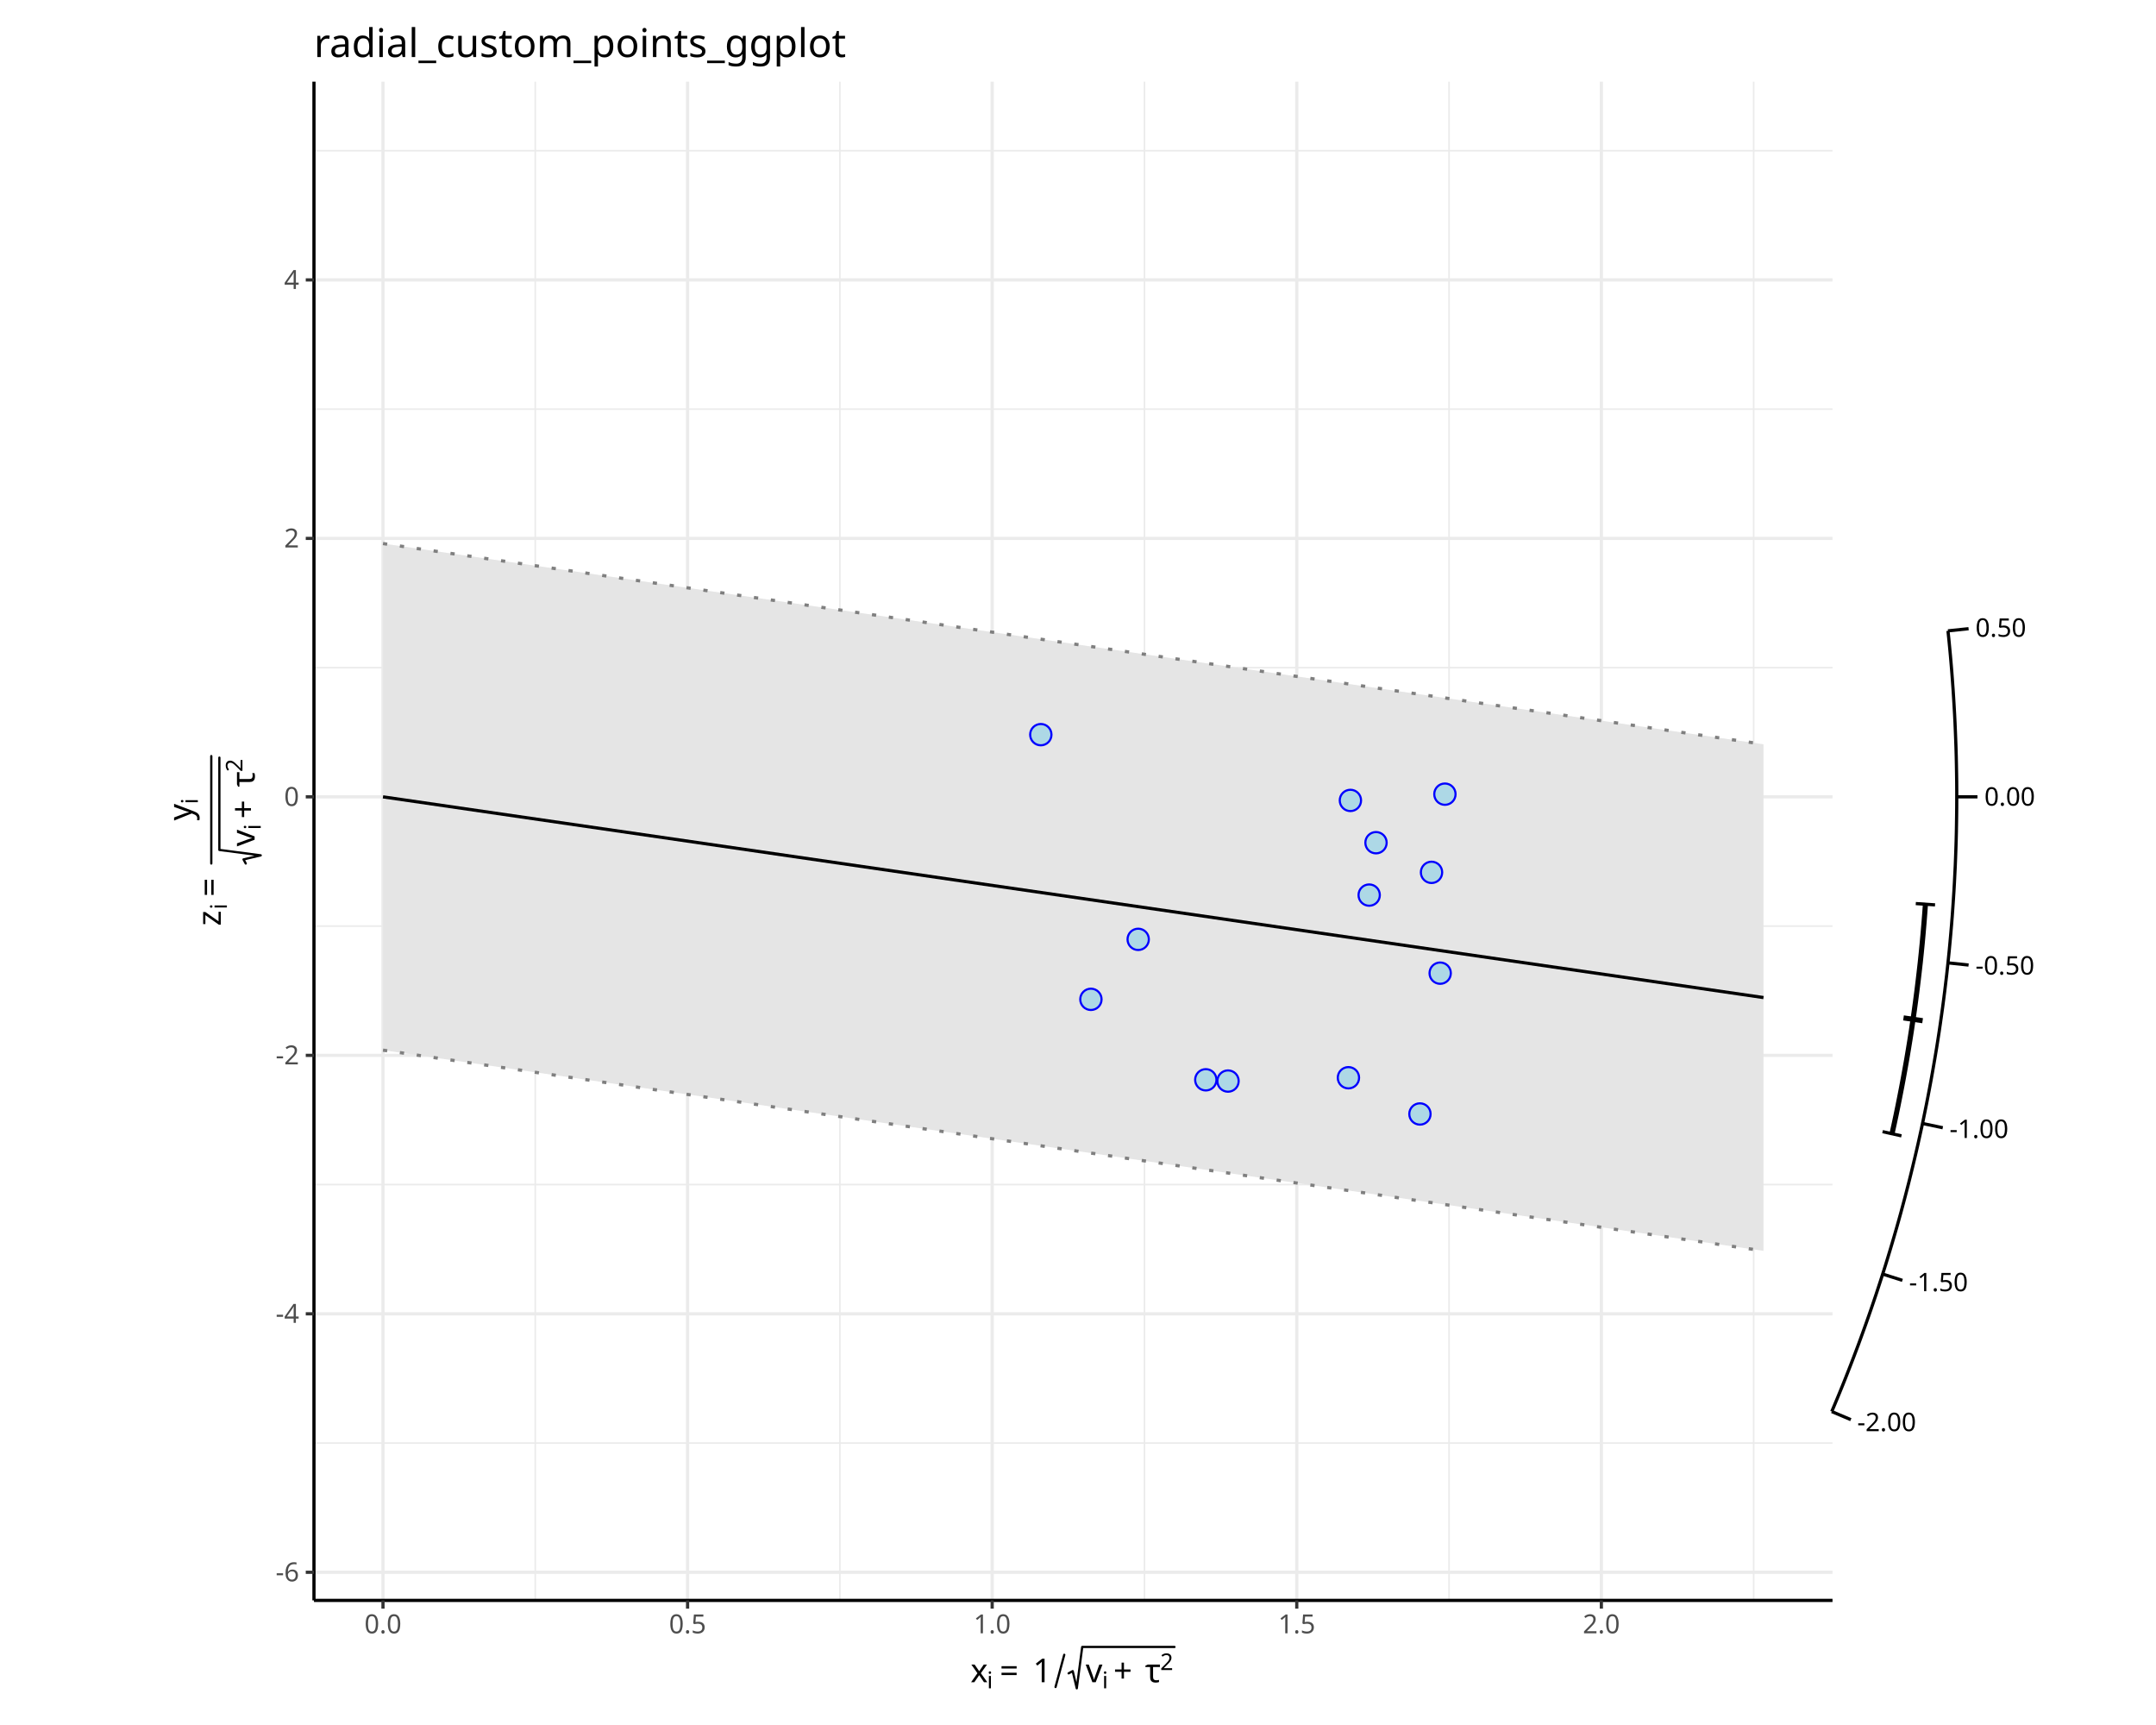
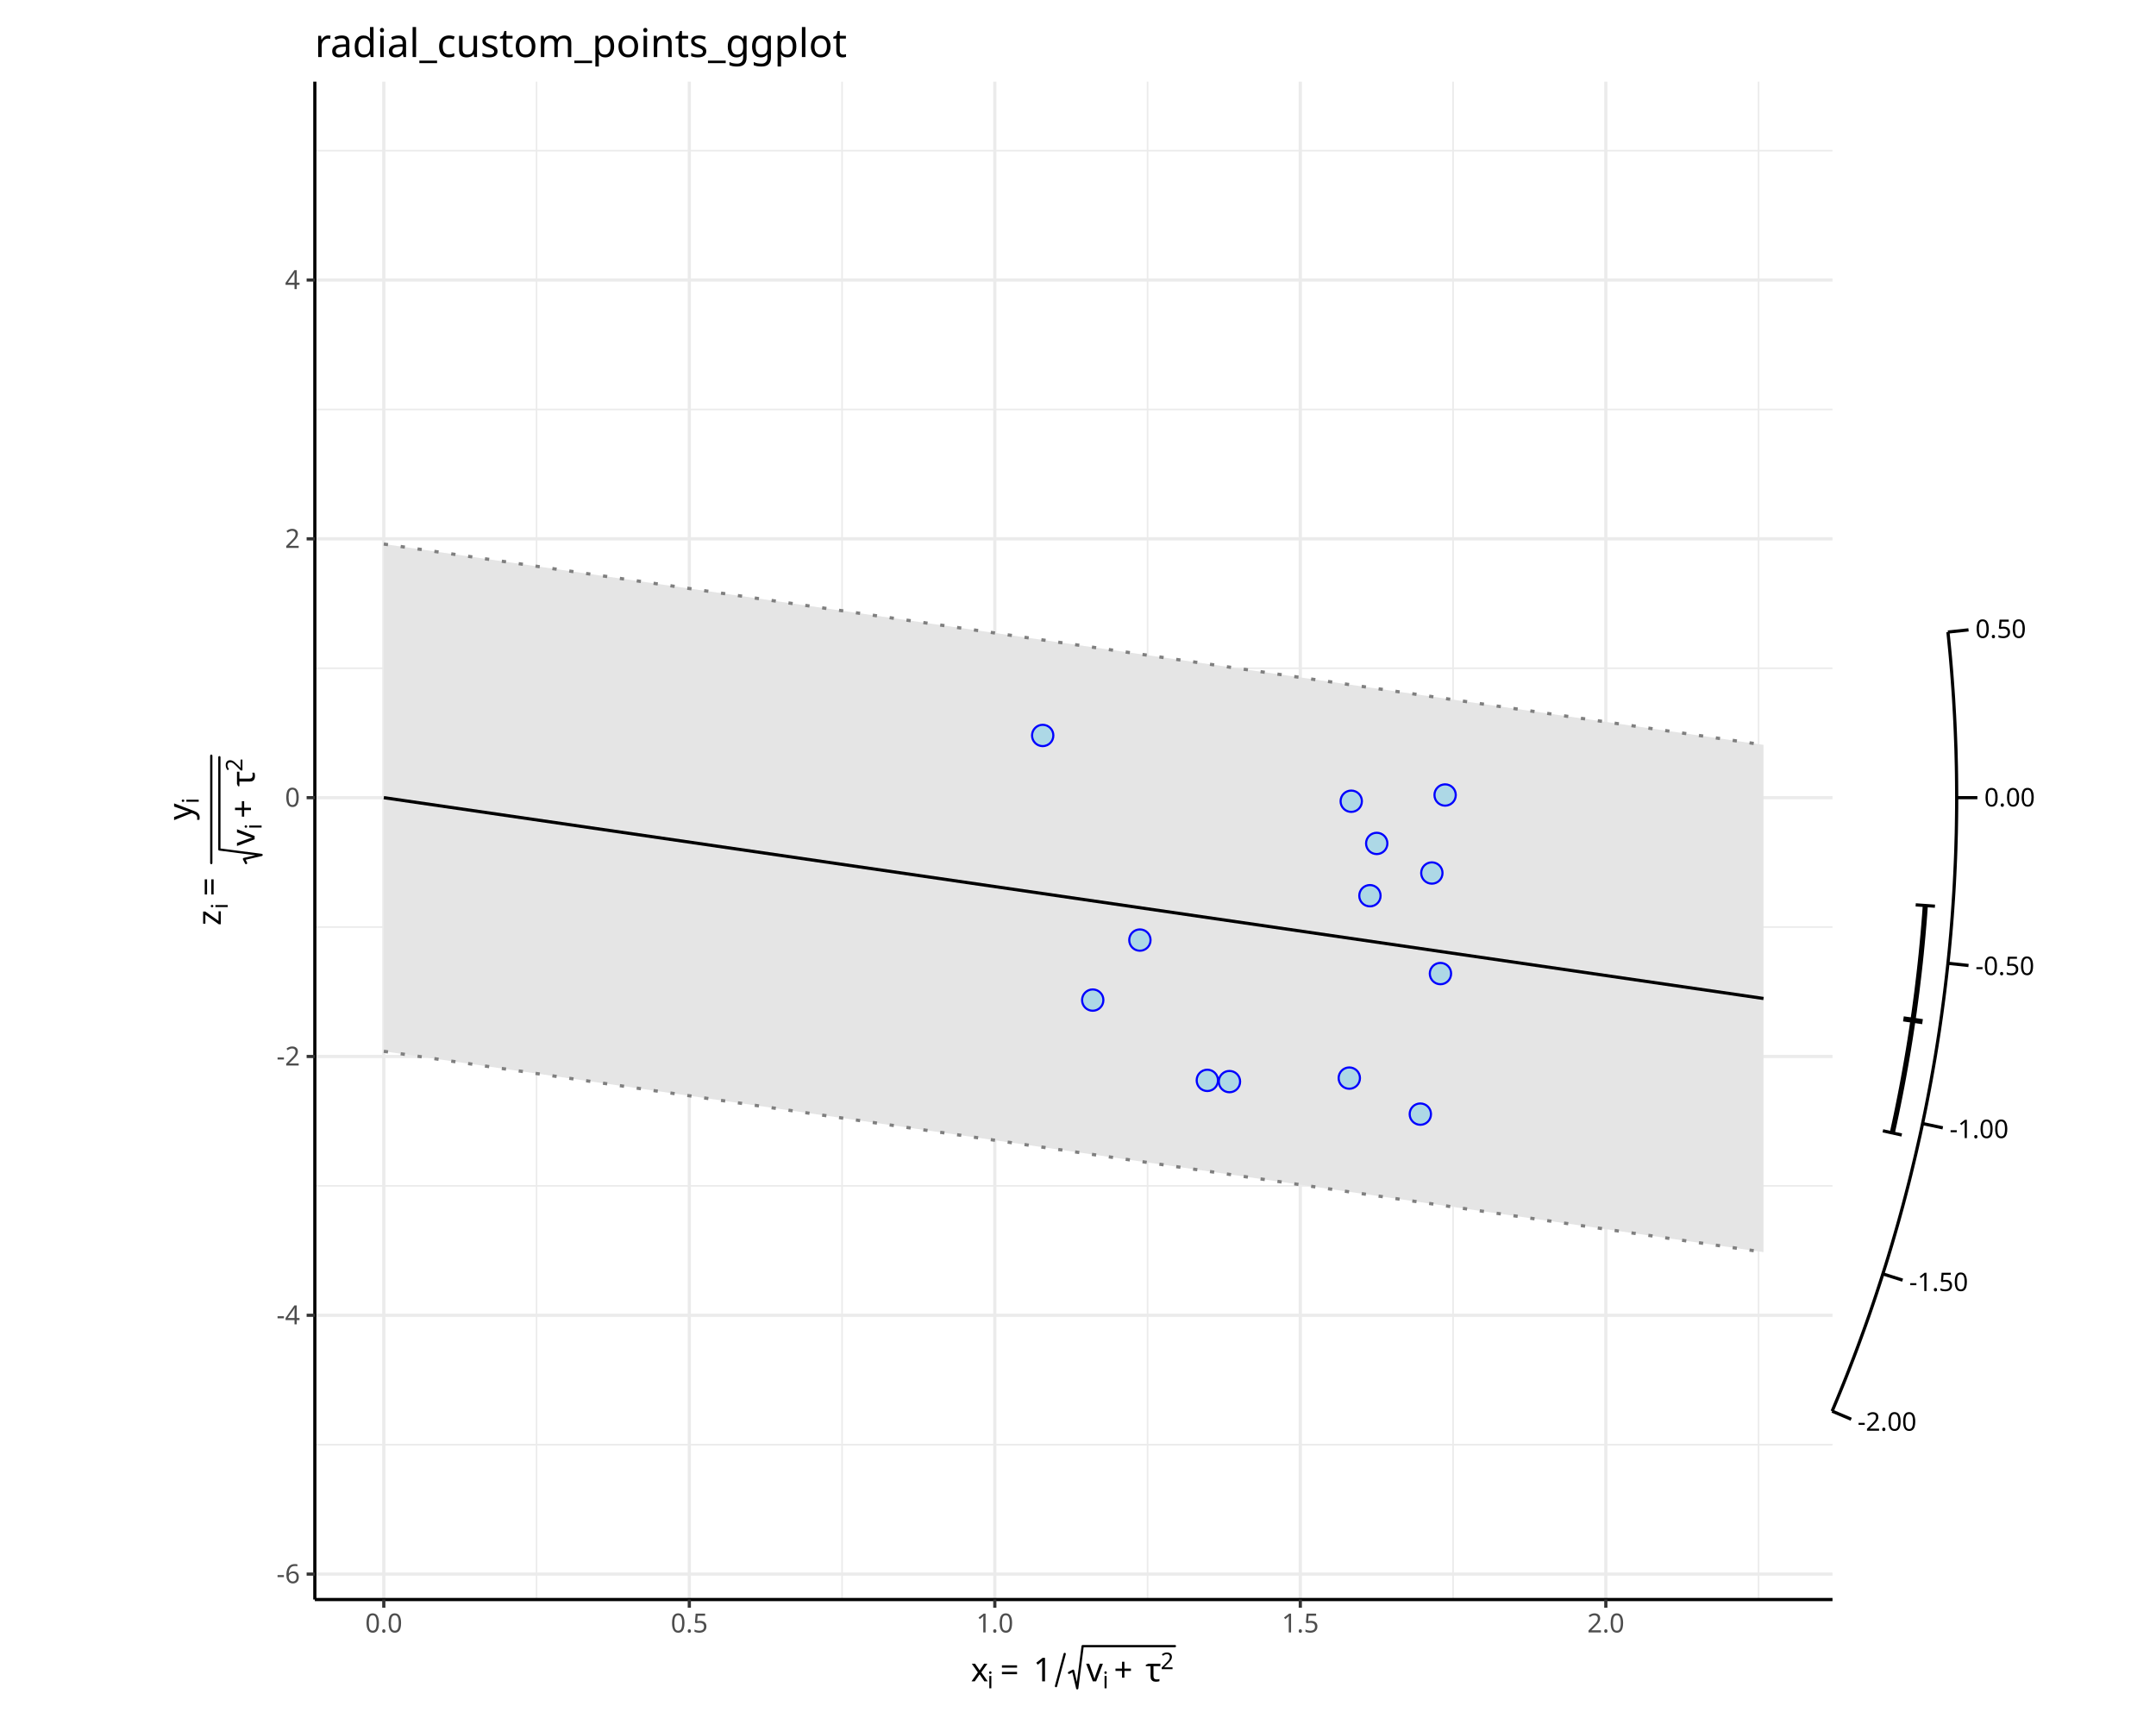
<svg xmlns="http://www.w3.org/2000/svg" class="svglite" data-engine-version="2.0" width="720.00pt" height="576.00pt" viewBox="0 0 720.00 576.00">
  <defs>
    <style type="text/css">
    .svglite line, .svglite polyline, .svglite polygon, .svglite path, .svglite rect, .svglite circle {
      fill: none;
      stroke: #000000;
      stroke-linecap: round;
      stroke-linejoin: round;
      stroke-miterlimit: 10.00;
    }
  </style>
  </defs>
  <rect width="100%" height="100%" style="stroke: none; fill: #FFFFFF;" />
  <defs>
    <clipPath id="cpMC4wMHw3MjAuMDB8MC4wMHw1NzYuMDA=">
      <rect x="0.00" y="0.00" width="720.00" height="576.00" />
    </clipPath>
  </defs>
  <g clip-path="url(#cpMC4wMHw3MjAuMDB8MC4wMHw1NzYuMDA=)">
</g>
  <defs>
    <clipPath id="cpNDguMjV8NjcxLjc1fDAuMDB8NTc2LjAw">
      <rect x="48.25" y="0.00" width="623.49" height="576.00" />
    </clipPath>
  </defs>
  <g clip-path="url(#cpNDguMjV8NjcxLjc1fDAuMDB8NTc2LjAw)">
    <rect x="48.25" y="0.00" width="623.49" height="576.00" style="stroke-width: 1.07; stroke: #FFFFFF; fill: #FFFFFF;" />
  </g>
  <g clip-path="url(#cpMC4wMHw3MjAuMDB8MC4wMHw1NzYuMDA=)">
-     <rect x="104.85" y="27.27" width="507.12" height="507.12" style="stroke-width: 1.07; stroke: none; fill: #FFFFFF;" />
-     <polyline points="104.85,481.85 611.97,481.85 " style="stroke-width: 0.53; stroke: #EBEBEB; stroke-linecap: butt;" />
-     <polyline points="104.85,395.54 611.97,395.54 " style="stroke-width: 0.53; stroke: #EBEBEB; stroke-linecap: butt;" />
-     <polyline points="104.85,309.24 611.97,309.24 " style="stroke-width: 0.53; stroke: #EBEBEB; stroke-linecap: butt;" />
-     <polyline points="104.85,222.93 611.97,222.93 " style="stroke-width: 0.53; stroke: #EBEBEB; stroke-linecap: butt;" />
-     <polyline points="104.85,136.62 611.97,136.62 " style="stroke-width: 0.53; stroke: #EBEBEB; stroke-linecap: butt;" />
-     <polyline points="104.85,50.32 611.97,50.32 " style="stroke-width: 0.53; stroke: #EBEBEB; stroke-linecap: butt;" />
-     <polyline points="178.76,534.39 178.76,27.27 " style="stroke-width: 0.53; stroke: #EBEBEB; stroke-linecap: butt;" />
-     <polyline points="280.48,534.39 280.48,27.27 " style="stroke-width: 0.53; stroke: #EBEBEB; stroke-linecap: butt;" />
-     <polyline points="382.20,534.39 382.20,27.27 " style="stroke-width: 0.53; stroke: #EBEBEB; stroke-linecap: butt;" />
-     <polyline points="483.92,534.39 483.92,27.27 " style="stroke-width: 0.53; stroke: #EBEBEB; stroke-linecap: butt;" />
-     <polyline points="585.64,534.39 585.64,27.27 " style="stroke-width: 0.53; stroke: #EBEBEB; stroke-linecap: butt;" />
-     <polyline points="104.85,525.00 611.97,525.00 " style="stroke-width: 1.07; stroke: #EBEBEB; stroke-linecap: butt;" />
-     <polyline points="104.85,438.70 611.97,438.70 " style="stroke-width: 1.07; stroke: #EBEBEB; stroke-linecap: butt;" />
-     <polyline points="104.85,352.39 611.97,352.39 " style="stroke-width: 1.07; stroke: #EBEBEB; stroke-linecap: butt;" />
-     <polyline points="104.85,266.08 611.97,266.08 " style="stroke-width: 1.07; stroke: #EBEBEB; stroke-linecap: butt;" />
-     <polyline points="104.85,179.78 611.97,179.78 " style="stroke-width: 1.07; stroke: #EBEBEB; stroke-linecap: butt;" />
-     <polyline points="104.85,93.47 611.97,93.47 " style="stroke-width: 1.07; stroke: #EBEBEB; stroke-linecap: butt;" />
-     <polyline points="127.90,534.39 127.90,27.27 " style="stroke-width: 1.07; stroke: #EBEBEB; stroke-linecap: butt;" />
-     <polyline points="229.62,534.39 229.62,27.27 " style="stroke-width: 1.07; stroke: #EBEBEB; stroke-linecap: butt;" />
-     <polyline points="331.34,534.39 331.34,27.27 " style="stroke-width: 1.07; stroke: #EBEBEB; stroke-linecap: butt;" />
-     <polyline points="433.06,534.39 433.06,27.27 " style="stroke-width: 1.07; stroke: #EBEBEB; stroke-linecap: butt;" />
-     <polyline points="534.78,534.39 534.78,27.27 " style="stroke-width: 1.07; stroke: #EBEBEB; stroke-linecap: butt;" />
-     <polygon points="127.90,181.50 588.92,248.52 588.92,417.68 127.90,350.66 " style="stroke-width: 1.07; stroke: none; stroke-linecap: butt; fill: #E5E5E5;" />
-     <polyline points="127.90,181.50 588.92,248.52 " style="stroke-width: 1.07; stroke: #7F7F7F; stroke-dasharray: 1.42,4.27; stroke-linecap: butt;" />
-     <polyline points="127.90,350.66 588.92,417.68 " style="stroke-width: 1.07; stroke: #7F7F7F; stroke-dasharray: 1.42,4.27; stroke-linecap: butt;" />
-     <polyline points="127.90,266.08 588.92,333.10 " style="stroke-width: 1.07; stroke-linecap: butt;" />
-     <circle cx="380.10" cy="313.66" r="3.56" style="stroke-width: 0.71; stroke: #0000FF; fill: #ADD8E6;" />
-     <circle cx="410.10" cy="360.98" r="3.56" style="stroke-width: 0.71; stroke: #0000FF; fill: #ADD8E6;" />
-     <circle cx="364.31" cy="333.69" r="3.56" style="stroke-width: 0.71; stroke: #0000FF; fill: #ADD8E6;" />
-     <circle cx="474.19" cy="371.97" r="3.56" style="stroke-width: 0.71; stroke: #0000FF; fill: #ADD8E6;" />
-     <circle cx="459.52" cy="281.39" r="3.56" style="stroke-width: 0.71; stroke: #0000FF; fill: #ADD8E6;" />
-     <circle cx="480.95" cy="324.95" r="3.56" style="stroke-width: 0.71; stroke: #0000FF; fill: #ADD8E6;" />
-     <circle cx="402.68" cy="360.56" r="3.56" style="stroke-width: 0.71; stroke: #0000FF; fill: #ADD8E6;" />
-     <circle cx="482.53" cy="265.18" r="3.56" style="stroke-width: 0.71; stroke: #0000FF; fill: #ADD8E6;" />
-     <circle cx="457.24" cy="298.88" r="3.56" style="stroke-width: 0.71; stroke: #0000FF; fill: #ADD8E6;" />
-     <circle cx="450.31" cy="359.87" r="3.56" style="stroke-width: 0.71; stroke: #0000FF; fill: #ADD8E6;" />
-     <circle cx="478.06" cy="291.29" r="3.56" style="stroke-width: 0.71; stroke: #0000FF; fill: #ADD8E6;" />
-     <circle cx="347.58" cy="245.31" r="3.56" style="stroke-width: 0.71; stroke: #0000FF; fill: #ADD8E6;" />
-     <circle cx="450.97" cy="267.27" r="3.56" style="stroke-width: 0.71; stroke: #0000FF; fill: #ADD8E6;" />
-     <polyline points="611.72,471.34 612.65,469.13 613.57,466.92 614.49,464.69 615.40,462.45 616.30,460.20 617.19,457.93 618.08,455.65 618.96,453.36 619.83,451.06 620.70,448.75 621.55,446.42 622.40,444.08 623.24,441.73 624.07,439.37 624.90,436.99 625.71,434.61 626.52,432.21 627.31,429.80 628.10,427.38 628.88,424.94 629.65,422.50 630.40,420.05 631.15,417.58 631.89,415.10 632.62,412.61 633.34,410.12 634.05,407.61 634.75,405.09 635.43,402.56 636.11,400.02 636.77,397.47 637.43,394.91 638.07,392.34 638.70,389.76 639.32,387.17 639.93,384.57 640.53,381.96 641.11,379.34 641.69,376.72 642.25,374.08 642.79,371.44 643.33,368.79 643.85,366.13 644.36,363.46 644.86,360.79 645.34,358.10 645.81,355.41 646.27,352.71 646.72,350.01 647.15,347.30 647.57,344.58 647.97,341.86 648.36,339.12 648.74,336.39 649.10,333.64 649.45,330.90 649.78,328.14 650.11,325.38 650.41,322.62 650.70,319.85 650.98,317.08 651.24,314.30 651.49,311.52 651.73,308.73 651.95,305.94 652.15,303.15 652.34,300.36 652.52,297.56 652.68,294.76 652.82,291.95 652.96,289.15 653.07,286.34 653.17,283.53 653.26,280.72 653.33,277.90 653.38,275.09 653.42,272.28 653.45,269.46 653.46,266.65 653.46,263.83 653.44,261.02 653.40,258.20 653.35,255.39 653.29,252.58 653.21,249.76 653.11,246.95 653.00,244.14 652.88,241.34 652.74,238.53 652.58,235.73 652.41,232.93 652.23,230.13 652.03,227.34 651.82,224.55 651.59,221.76 651.35,218.98 651.09,216.20 650.82,213.42 650.53,210.65 " style="stroke-width: 1.07; stroke-linecap: butt;" />
-     <line x1="611.72" y1="471.34" x2="618.09" y2="474.04" style="stroke-width: 1.07; stroke-linecap: butt;" />
-     <line x1="628.72" y1="425.43" x2="635.31" y2="427.53" style="stroke-width: 1.07; stroke-linecap: butt;" />
-     <line x1="642.02" y1="375.14" x2="648.79" y2="376.57" style="stroke-width: 1.07; stroke-linecap: butt;" />
-     <line x1="650.53" y1="321.51" x2="657.41" y2="322.24" style="stroke-width: 1.07; stroke-linecap: butt;" />
-     <line x1="653.46" y1="266.08" x2="660.38" y2="266.08" style="stroke-width: 1.07; stroke-linecap: butt;" />
-     <line x1="650.53" y1="210.65" x2="657.41" y2="209.93" style="stroke-width: 1.07; stroke-linecap: butt;" />
-     <text x="620.21" y="477.88" style="font-size: 8.54px; font-family: sans;" textLength="19.46px" lengthAdjust="spacingAndGlyphs">-2.00</text>
-     <text x="637.51" y="431.16" style="font-size: 8.54px; font-family: sans;" textLength="19.46px" lengthAdjust="spacingAndGlyphs">-1.50</text>
-     <text x="651.04" y="379.99" style="font-size: 8.54px; font-family: sans;" textLength="19.46px" lengthAdjust="spacingAndGlyphs">-1.00</text>
-     <text x="659.70" y="325.42" style="font-size: 8.54px; font-family: sans;" textLength="19.46px" lengthAdjust="spacingAndGlyphs">-0.50</text>
-     <text x="662.68" y="269.02" style="font-size: 8.54px; font-family: sans;" textLength="16.61px" lengthAdjust="spacingAndGlyphs">0.00</text>
-     <text x="659.70" y="212.62" style="font-size: 8.54px; font-family: sans;" textLength="16.61px" lengthAdjust="spacingAndGlyphs">0.50</text>
-     <polyline points="631.84,378.57 632.52,375.50 633.18,372.40 633.82,369.30 634.44,366.19 635.05,363.06 635.64,359.92 636.21,356.77 636.77,353.62 637.30,350.45 637.82,347.27 638.32,344.08 638.79,340.88 639.25,337.68 639.69,334.46 640.11,331.24 640.51,328.01 640.89,324.77 641.26,321.53 641.60,318.27 641.92,315.02 642.22,311.75 642.50,308.48 642.76,305.21 643.00,301.93 " style="stroke-width: 1.71; stroke-linecap: butt;" />
-     <line x1="628.69" y1="377.87" x2="634.99" y2="379.28" style="stroke-width: 1.07; stroke-linecap: butt;" />
-     <line x1="635.68" y1="339.89" x2="642.06" y2="340.82" style="stroke-width: 1.71; stroke-linecap: butt;" />
-     <line x1="639.78" y1="301.71" x2="646.21" y2="302.15" style="stroke-width: 1.07; stroke-linecap: butt;" />
-     <polyline points="104.85,534.39 104.85,27.27 " style="stroke-width: 1.07; stroke-linecap: butt;" />
-     <text x="99.91" y="528.03" text-anchor="end" style="font-size: 8.80px; fill: #4D4D4D; font-family: sans;" textLength="7.82px" lengthAdjust="spacingAndGlyphs">-6</text>
-     <text x="99.91" y="441.72" text-anchor="end" style="font-size: 8.80px; fill: #4D4D4D; font-family: sans;" textLength="7.82px" lengthAdjust="spacingAndGlyphs">-4</text>
-     <text x="99.91" y="355.42" text-anchor="end" style="font-size: 8.80px; fill: #4D4D4D; font-family: sans;" textLength="7.82px" lengthAdjust="spacingAndGlyphs">-2</text>
-     <text x="99.91" y="269.11" text-anchor="end" style="font-size: 8.80px; fill: #4D4D4D; font-family: sans;" textLength="4.89px" lengthAdjust="spacingAndGlyphs">0</text>
-     <text x="99.91" y="182.81" text-anchor="end" style="font-size: 8.80px; fill: #4D4D4D; font-family: sans;" textLength="4.89px" lengthAdjust="spacingAndGlyphs">2</text>
-     <text x="99.91" y="96.50" text-anchor="end" style="font-size: 8.80px; fill: #4D4D4D; font-family: sans;" textLength="4.89px" lengthAdjust="spacingAndGlyphs">4</text>
-     <polyline points="102.11,525.00 104.85,525.00 " style="stroke-width: 1.07; stroke: #333333; stroke-linecap: butt;" />
-     <polyline points="102.11,438.70 104.85,438.70 " style="stroke-width: 1.07; stroke: #333333; stroke-linecap: butt;" />
-     <polyline points="102.11,352.39 104.85,352.39 " style="stroke-width: 1.07; stroke: #333333; stroke-linecap: butt;" />
-     <polyline points="102.11,266.08 104.85,266.08 " style="stroke-width: 1.07; stroke: #333333; stroke-linecap: butt;" />
-     <polyline points="102.11,179.78 104.85,179.78 " style="stroke-width: 1.07; stroke: #333333; stroke-linecap: butt;" />
-     <polyline points="102.11,93.47 104.85,93.47 " style="stroke-width: 1.07; stroke: #333333; stroke-linecap: butt;" />
-     <polyline points="104.85,534.39 611.97,534.39 " style="stroke-width: 1.07; stroke-linecap: butt;" />
-     <polyline points="127.90,537.13 127.90,534.39 " style="stroke-width: 1.07; stroke: #333333; stroke-linecap: butt;" />
-     <polyline points="229.62,537.13 229.62,534.39 " style="stroke-width: 1.07; stroke: #333333; stroke-linecap: butt;" />
-     <polyline points="331.34,537.13 331.34,534.39 " style="stroke-width: 1.07; stroke: #333333; stroke-linecap: butt;" />
-     <polyline points="433.06,537.13 433.06,534.39 " style="stroke-width: 1.07; stroke: #333333; stroke-linecap: butt;" />
-     <polyline points="534.78,537.13 534.78,534.39 " style="stroke-width: 1.07; stroke: #333333; stroke-linecap: butt;" />
-     <text x="127.90" y="545.38" text-anchor="middle" style="font-size: 8.80px; fill: #4D4D4D; font-family: sans;" textLength="12.23px" lengthAdjust="spacingAndGlyphs">0.0</text>
-     <text x="229.62" y="545.38" text-anchor="middle" style="font-size: 8.80px; fill: #4D4D4D; font-family: sans;" textLength="12.23px" lengthAdjust="spacingAndGlyphs">0.5</text>
-     <text x="331.34" y="545.38" text-anchor="middle" style="font-size: 8.80px; fill: #4D4D4D; font-family: sans;" textLength="12.23px" lengthAdjust="spacingAndGlyphs">1.0</text>
-     <text x="433.06" y="545.38" text-anchor="middle" style="font-size: 8.80px; fill: #4D4D4D; font-family: sans;" textLength="12.23px" lengthAdjust="spacingAndGlyphs">1.5</text>
-     <text x="534.78" y="545.38" text-anchor="middle" style="font-size: 8.80px; fill: #4D4D4D; font-family: sans;" textLength="12.23px" lengthAdjust="spacingAndGlyphs">2.0</text>
-     <text x="324.09" y="561.72" style="font-size: 11.00px; font-family: sans;" textLength="5.50px" lengthAdjust="spacingAndGlyphs">x</text>
-     <text x="329.59" y="563.75" style="font-size: 7.70px; font-family: sans;" textLength="1.71px" lengthAdjust="spacingAndGlyphs">i</text>
-     <text x="333.85" y="561.72" style="font-size: 11.00px; font-family: sans;" textLength="8.54px" lengthAdjust="spacingAndGlyphs">=</text>
-     <text x="344.93" y="561.72" style="font-size: 11.00px; font-family: sans;" textLength="6.12px" lengthAdjust="spacingAndGlyphs">1</text>
-     <polyline points="352.50,563.31 355.41,552.56 " style="stroke-width: 0.75;" />
-     <polyline points="356.87,558.75 358.23,558.01 359.59,563.75 361.41,549.94 392.22,549.94 " style="stroke-width: 0.75;" />
-     <text x="362.57" y="561.72" style="font-size: 11.00px; font-family: sans;" textLength="5.50px" lengthAdjust="spacingAndGlyphs">v</text>
-     <text x="368.07" y="563.75" style="font-size: 7.70px; font-family: sans;" textLength="1.71px" lengthAdjust="spacingAndGlyphs">i</text>
-     <text x="371.82" y="561.72" style="font-size: 11.00px; font-family: sans;" textLength="8.54px" lengthAdjust="spacingAndGlyphs">+</text>
-     <text x="382.40" y="561.72" style="font-size: 11.00px; font-family: sans;" textLength="5.03px" lengthAdjust="spacingAndGlyphs">τ</text>
-     <text x="387.43" y="557.65" style="font-size: 7.70px; font-family: sans;" textLength="4.28px" lengthAdjust="spacingAndGlyphs">2</text>
-     <text transform="translate(73.73,309.18) rotate(-90)" style="font-size: 11.00px; font-family: sans;" textLength="5.50px" lengthAdjust="spacingAndGlyphs">z</text>
-     <text transform="translate(75.77,303.68) rotate(-90)" style="font-size: 7.70px; font-family: sans;" textLength="1.71px" lengthAdjust="spacingAndGlyphs">i</text>
-     <text transform="translate(73.73,299.42) rotate(-90)" style="font-size: 11.00px; font-family: sans;" textLength="8.54px" lengthAdjust="spacingAndGlyphs">=</text>
-     <text transform="translate(64.03,274.01) rotate(-90)" style="font-size: 11.00px; font-family: sans;" textLength="5.50px" lengthAdjust="spacingAndGlyphs">y</text>
-     <text transform="translate(66.07,268.51) rotate(-90)" style="font-size: 7.70px; font-family: sans;" textLength="1.71px" lengthAdjust="spacingAndGlyphs">i</text>
-     <polyline points="82.07,288.34 81.32,286.97 87.07,285.61 73.26,283.80 73.26,252.98 " style="stroke-width: 0.75;" />
-     <text transform="translate(85.03,282.63) rotate(-90)" style="font-size: 11.00px; font-family: sans;" textLength="5.50px" lengthAdjust="spacingAndGlyphs">v</text>
-     <text transform="translate(87.07,277.13) rotate(-90)" style="font-size: 7.70px; font-family: sans;" textLength="1.71px" lengthAdjust="spacingAndGlyphs">i</text>
-     <text transform="translate(85.03,273.38) rotate(-90)" style="font-size: 11.00px; font-family: sans;" textLength="8.54px" lengthAdjust="spacingAndGlyphs">+</text>
-     <text transform="translate(85.03,262.80) rotate(-90)" style="font-size: 11.00px; font-family: sans;" textLength="5.03px" lengthAdjust="spacingAndGlyphs">τ</text>
-     <text transform="translate(80.96,257.77) rotate(-90)" style="font-size: 7.70px; font-family: sans;" textLength="4.28px" lengthAdjust="spacingAndGlyphs">2</text>
-     <polyline points="70.56,288.34 70.56,252.47 " style="stroke-width: 0.75;" />
-     <text x="104.85" y="19.05" style="font-size: 13.20px; font-family: sans;" textLength="168.06px" lengthAdjust="spacingAndGlyphs">radial_custom_points_ggplot</text>
+     <rect x="105.14" y="27.27" width="506.83" height="506.83" style="stroke-width: 1.07; stroke: none; fill: #FFFFFF;" />
+     <polyline points="105.14,482.40 611.97,482.40 " style="stroke-width: 0.53; stroke: #EBEBEB; stroke-linecap: butt;" />
+     <polyline points="105.14,395.98 611.97,395.98 " style="stroke-width: 0.53; stroke: #EBEBEB; stroke-linecap: butt;" />
+     <polyline points="105.14,309.56 611.97,309.56 " style="stroke-width: 0.53; stroke: #EBEBEB; stroke-linecap: butt;" />
+     <polyline points="105.14,223.14 611.97,223.14 " style="stroke-width: 0.53; stroke: #EBEBEB; stroke-linecap: butt;" />
+     <polyline points="105.14,136.72 611.97,136.72 " style="stroke-width: 0.53; stroke: #EBEBEB; stroke-linecap: butt;" />
+     <polyline points="105.14,50.30 611.97,50.30 " style="stroke-width: 0.53; stroke: #EBEBEB; stroke-linecap: butt;" />
+     <polyline points="179.18,534.10 179.18,27.27 " style="stroke-width: 0.53; stroke: #EBEBEB; stroke-linecap: butt;" />
+     <polyline points="281.21,534.10 281.21,27.27 " style="stroke-width: 0.53; stroke: #EBEBEB; stroke-linecap: butt;" />
+     <polyline points="383.23,534.10 383.23,27.27 " style="stroke-width: 0.53; stroke: #EBEBEB; stroke-linecap: butt;" />
+     <polyline points="485.26,534.10 485.26,27.27 " style="stroke-width: 0.53; stroke: #EBEBEB; stroke-linecap: butt;" />
+     <polyline points="587.28,534.10 587.28,27.27 " style="stroke-width: 0.53; stroke: #EBEBEB; stroke-linecap: butt;" />
+     <polyline points="105.14,525.61 611.97,525.61 " style="stroke-width: 1.07; stroke: #EBEBEB; stroke-linecap: butt;" />
+     <polyline points="105.14,439.19 611.97,439.19 " style="stroke-width: 1.07; stroke: #EBEBEB; stroke-linecap: butt;" />
+     <polyline points="105.14,352.77 611.97,352.77 " style="stroke-width: 1.07; stroke: #EBEBEB; stroke-linecap: butt;" />
+     <polyline points="105.14,266.35 611.97,266.35 " style="stroke-width: 1.07; stroke: #EBEBEB; stroke-linecap: butt;" />
+     <polyline points="105.14,179.93 611.97,179.93 " style="stroke-width: 1.07; stroke: #EBEBEB; stroke-linecap: butt;" />
+     <polyline points="105.14,93.51 611.97,93.51 " style="stroke-width: 1.07; stroke: #EBEBEB; stroke-linecap: butt;" />
+     <polyline points="128.17,534.10 128.17,27.27 " style="stroke-width: 1.07; stroke: #EBEBEB; stroke-linecap: butt;" />
+     <polyline points="230.20,534.10 230.20,27.27 " style="stroke-width: 1.07; stroke: #EBEBEB; stroke-linecap: butt;" />
+     <polyline points="332.22,534.10 332.22,27.27 " style="stroke-width: 1.07; stroke: #EBEBEB; stroke-linecap: butt;" />
+     <polyline points="434.24,534.10 434.24,27.27 " style="stroke-width: 1.07; stroke: #EBEBEB; stroke-linecap: butt;" />
+     <polyline points="536.27,534.10 536.27,27.27 " style="stroke-width: 1.07; stroke: #EBEBEB; stroke-linecap: butt;" />
+     <polygon points="128.17,181.66 588.93,248.72 588.93,418.10 128.17,351.04 " style="stroke-width: 1.07; stroke: none; stroke-linecap: butt; fill: #E5E5E5;" />
+     <polyline points="128.17,181.66 588.93,248.72 " style="stroke-width: 1.07; stroke: #7F7F7F; stroke-dasharray: 1.42,4.27; stroke-linecap: butt;" />
+     <polyline points="128.17,351.04 588.93,418.10 " style="stroke-width: 1.07; stroke: #7F7F7F; stroke-dasharray: 1.42,4.27; stroke-linecap: butt;" />
+     <polyline points="128.17,266.35 588.93,333.41 " style="stroke-width: 1.07; stroke-linecap: butt;" />
+     <circle cx="380.67" cy="313.90" r="3.56" style="stroke-width: 0.71; stroke: #0000FF; fill: #ADD8E6;" />
+     <circle cx="410.58" cy="361.16" r="3.56" style="stroke-width: 0.71; stroke: #0000FF; fill: #ADD8E6;" />
+     <circle cx="364.92" cy="333.94" r="3.56" style="stroke-width: 0.71; stroke: #0000FF; fill: #ADD8E6;" />
+     <circle cx="474.32" cy="372.02" r="3.56" style="stroke-width: 0.71; stroke: #0000FF; fill: #ADD8E6;" />
+     <circle cx="459.76" cy="281.63" r="3.56" style="stroke-width: 0.71; stroke: #0000FF; fill: #ADD8E6;" />
+     <circle cx="481.04" cy="325.09" r="3.56" style="stroke-width: 0.71; stroke: #0000FF; fill: #ADD8E6;" />
+     <circle cx="403.19" cy="360.75" r="3.56" style="stroke-width: 0.71; stroke: #0000FF; fill: #ADD8E6;" />
+     <circle cx="482.60" cy="265.46" r="3.56" style="stroke-width: 0.71; stroke: #0000FF; fill: #ADD8E6;" />
+     <circle cx="457.49" cy="299.09" r="3.56" style="stroke-width: 0.71; stroke: #0000FF; fill: #ADD8E6;" />
+     <circle cx="450.60" cy="359.99" r="3.56" style="stroke-width: 0.71; stroke: #0000FF; fill: #ADD8E6;" />
+     <circle cx="478.17" cy="291.51" r="3.56" style="stroke-width: 0.71; stroke: #0000FF; fill: #ADD8E6;" />
+     <circle cx="348.21" cy="245.58" r="3.56" style="stroke-width: 0.71; stroke: #0000FF; fill: #ADD8E6;" />
+     <circle cx="451.25" cy="267.54" r="3.56" style="stroke-width: 0.71; stroke: #0000FF; fill: #ADD8E6;" />
+     <polyline points="611.85,471.20 612.77,469.00 613.69,466.79 614.60,464.57 615.51,462.33 616.41,460.08 617.30,457.82 618.18,455.54 619.06,453.26 619.93,450.96 620.79,448.65 621.64,446.32 622.49,443.99 623.33,441.64 624.16,439.28 624.98,436.91 625.79,434.53 626.59,432.14 627.38,429.73 628.17,427.31 628.94,424.88 629.71,422.45 630.47,419.99 631.21,417.53 631.95,415.06 632.67,412.58 633.39,410.08 634.10,407.58 634.79,405.06 635.48,402.54 636.15,400.00 636.81,397.46 637.47,394.90 638.11,392.34 638.73,389.76 639.35,387.18 639.96,384.58 640.55,381.98 641.14,379.37 641.71,376.75 642.26,374.12 642.81,371.48 643.34,368.84 643.86,366.18 644.37,363.52 644.87,360.85 645.35,358.17 645.82,355.49 646.28,352.80 646.72,350.10 647.15,347.39 647.57,344.68 647.97,341.96 648.36,339.23 648.73,336.50 649.09,333.77 649.44,331.02 649.77,328.28 650.09,325.52 650.40,322.76 650.69,320.00 650.97,317.23 651.23,314.46 651.48,311.69 651.71,308.91 651.93,306.12 652.13,303.34 652.32,300.55 652.50,297.76 652.66,294.96 652.80,292.16 652.93,289.36 653.05,286.56 653.15,283.76 653.23,280.95 653.31,278.15 653.36,275.34 653.40,272.53 653.43,269.72 653.44,266.91 653.43,264.11 653.41,261.30 653.38,258.49 653.33,255.68 653.26,252.87 653.19,250.07 653.09,247.27 652.98,244.46 652.86,241.66 652.72,238.86 652.56,236.07 652.40,233.27 652.21,230.48 652.01,227.70 651.80,224.91 651.57,222.13 651.33,219.35 651.07,216.58 650.80,213.81 650.52,211.05 " style="stroke-width: 1.07; stroke-linecap: butt;" />
+     <line x1="611.85" y1="471.20" x2="618.21" y2="473.90" style="stroke-width: 1.07; stroke-linecap: butt;" />
+     <line x1="628.79" y1="425.37" x2="635.38" y2="427.46" style="stroke-width: 1.07; stroke-linecap: butt;" />
+     <line x1="642.04" y1="375.17" x2="648.80" y2="376.60" style="stroke-width: 1.07; stroke-linecap: butt;" />
+     <line x1="650.52" y1="321.66" x2="657.39" y2="322.39" style="stroke-width: 1.07; stroke-linecap: butt;" />
+     <line x1="653.44" y1="266.35" x2="660.35" y2="266.35" style="stroke-width: 1.07; stroke-linecap: butt;" />
+     <line x1="650.52" y1="211.05" x2="657.39" y2="210.32" style="stroke-width: 1.07; stroke-linecap: butt;" />
+     <text x="620.33" y="477.73" style="font-size: 8.54px; font-family: sans;" textLength="19.46px" lengthAdjust="spacingAndGlyphs">-2.00</text>
+     <text x="637.57" y="431.10" style="font-size: 8.54px; font-family: sans;" textLength="19.46px" lengthAdjust="spacingAndGlyphs">-1.50</text>
+     <text x="651.06" y="380.02" style="font-size: 8.54px; font-family: sans;" textLength="19.46px" lengthAdjust="spacingAndGlyphs">-1.00</text>
+     <text x="659.68" y="325.57" style="font-size: 8.54px; font-family: sans;" textLength="19.46px" lengthAdjust="spacingAndGlyphs">-0.50</text>
+     <text x="662.65" y="269.29" style="font-size: 8.54px; font-family: sans;" textLength="16.61px" lengthAdjust="spacingAndGlyphs">0.00</text>
+     <text x="659.68" y="213.01" style="font-size: 8.54px; font-family: sans;" textLength="16.61px" lengthAdjust="spacingAndGlyphs">0.50</text>
+     <polyline points="631.94,378.29 632.61,375.23 633.26,372.17 633.89,369.10 634.51,366.01 635.11,362.91 635.69,359.80 636.25,356.69 636.80,353.56 637.33,350.42 637.84,347.27 638.33,344.11 638.80,340.94 639.26,337.77 639.69,334.58 640.11,331.39 640.50,328.19 640.88,324.99 641.24,321.77 641.58,318.55 641.89,315.33 642.19,312.09 642.47,308.86 642.73,305.61 642.96,302.37 " style="stroke-width: 1.71; stroke-linecap: butt;" />
+     <line x1="628.79" y1="377.59" x2="635.09" y2="378.99" style="stroke-width: 1.07; stroke-linecap: butt;" />
+     <line x1="635.65" y1="340.21" x2="642.03" y2="341.14" style="stroke-width: 1.71; stroke-linecap: butt;" />
+     <line x1="639.75" y1="302.14" x2="646.18" y2="302.59" style="stroke-width: 1.07; stroke-linecap: butt;" />
+     <polyline points="105.14,534.10 105.14,27.27 " style="stroke-width: 1.07; stroke-linecap: butt;" />
+     <text x="100.20" y="528.64" text-anchor="end" style="font-size: 8.80px; fill: #4D4D4D; font-family: sans;" textLength="7.82px" lengthAdjust="spacingAndGlyphs">-6</text>
+     <text x="100.20" y="442.22" text-anchor="end" style="font-size: 8.80px; fill: #4D4D4D; font-family: sans;" textLength="7.82px" lengthAdjust="spacingAndGlyphs">-4</text>
+     <text x="100.20" y="355.80" text-anchor="end" style="font-size: 8.80px; fill: #4D4D4D; font-family: sans;" textLength="7.82px" lengthAdjust="spacingAndGlyphs">-2</text>
+     <text x="100.20" y="269.38" text-anchor="end" style="font-size: 8.80px; fill: #4D4D4D; font-family: sans;" textLength="4.89px" lengthAdjust="spacingAndGlyphs">0</text>
+     <text x="100.20" y="182.96" text-anchor="end" style="font-size: 8.80px; fill: #4D4D4D; font-family: sans;" textLength="4.89px" lengthAdjust="spacingAndGlyphs">2</text>
+     <text x="100.20" y="96.54" text-anchor="end" style="font-size: 8.80px; fill: #4D4D4D; font-family: sans;" textLength="4.89px" lengthAdjust="spacingAndGlyphs">4</text>
+     <polyline points="102.40,525.61 105.14,525.61 " style="stroke-width: 1.07; stroke: #333333; stroke-linecap: butt;" />
+     <polyline points="102.40,439.19 105.14,439.19 " style="stroke-width: 1.07; stroke: #333333; stroke-linecap: butt;" />
+     <polyline points="102.40,352.77 105.14,352.77 " style="stroke-width: 1.07; stroke: #333333; stroke-linecap: butt;" />
+     <polyline points="102.40,266.35 105.14,266.35 " style="stroke-width: 1.07; stroke: #333333; stroke-linecap: butt;" />
+     <polyline points="102.40,179.93 105.14,179.93 " style="stroke-width: 1.07; stroke: #333333; stroke-linecap: butt;" />
+     <polyline points="102.40,93.51 105.14,93.51 " style="stroke-width: 1.07; stroke: #333333; stroke-linecap: butt;" />
+     <polyline points="105.14,534.10 611.97,534.10 " style="stroke-width: 1.07; stroke-linecap: butt;" />
+     <polyline points="128.17,536.84 128.17,534.10 " style="stroke-width: 1.07; stroke: #333333; stroke-linecap: butt;" />
+     <polyline points="230.20,536.84 230.20,534.10 " style="stroke-width: 1.07; stroke: #333333; stroke-linecap: butt;" />
+     <polyline points="332.22,536.84 332.22,534.10 " style="stroke-width: 1.07; stroke: #333333; stroke-linecap: butt;" />
+     <polyline points="434.24,536.84 434.24,534.10 " style="stroke-width: 1.07; stroke: #333333; stroke-linecap: butt;" />
+     <polyline points="536.27,536.84 536.27,534.10 " style="stroke-width: 1.07; stroke: #333333; stroke-linecap: butt;" />
+     <text x="128.17" y="545.09" text-anchor="middle" style="font-size: 8.80px; fill: #4D4D4D; font-family: sans;" textLength="12.23px" lengthAdjust="spacingAndGlyphs">0.0</text>
+     <text x="230.20" y="545.09" text-anchor="middle" style="font-size: 8.80px; fill: #4D4D4D; font-family: sans;" textLength="12.23px" lengthAdjust="spacingAndGlyphs">0.5</text>
+     <text x="332.22" y="545.09" text-anchor="middle" style="font-size: 8.80px; fill: #4D4D4D; font-family: sans;" textLength="12.23px" lengthAdjust="spacingAndGlyphs">1.0</text>
+     <text x="434.24" y="545.09" text-anchor="middle" style="font-size: 8.80px; fill: #4D4D4D; font-family: sans;" textLength="12.23px" lengthAdjust="spacingAndGlyphs">1.5</text>
+     <text x="536.27" y="545.09" text-anchor="middle" style="font-size: 8.80px; fill: #4D4D4D; font-family: sans;" textLength="12.23px" lengthAdjust="spacingAndGlyphs">2.0</text>
+     <text x="324.23" y="561.43" style="font-size: 11.00px; font-family: sans;" textLength="5.50px" lengthAdjust="spacingAndGlyphs">x</text>
+     <text x="329.73" y="563.75" style="font-size: 7.70px; font-family: sans;" textLength="1.71px" lengthAdjust="spacingAndGlyphs">i</text>
+     <text x="333.99" y="561.43" style="font-size: 11.00px; font-family: sans;" textLength="8.54px" lengthAdjust="spacingAndGlyphs">=</text>
+     <text x="345.08" y="561.43" style="font-size: 11.00px; font-family: sans;" textLength="6.12px" lengthAdjust="spacingAndGlyphs">1</text>
+     <polyline points="352.65,563.02 355.56,552.27 " style="stroke-width: 0.75;" />
+     <polyline points="357.01,558.58 358.37,557.87 359.74,563.75 361.55,549.66 392.37,549.66 " style="stroke-width: 0.75;" />
+     <text x="362.72" y="561.43" style="font-size: 11.00px; font-family: sans;" textLength="5.50px" lengthAdjust="spacingAndGlyphs">v</text>
+     <text x="368.22" y="563.75" style="font-size: 7.70px; font-family: sans;" textLength="1.71px" lengthAdjust="spacingAndGlyphs">i</text>
+     <text x="371.97" y="561.43" style="font-size: 11.00px; font-family: sans;" textLength="8.54px" lengthAdjust="spacingAndGlyphs">+</text>
+     <text x="382.54" y="561.43" style="font-size: 11.00px; font-family: sans;" textLength="5.03px" lengthAdjust="spacingAndGlyphs">τ</text>
+     <text x="387.57" y="557.36" style="font-size: 7.70px; font-family: sans;" textLength="4.28px" lengthAdjust="spacingAndGlyphs">2</text>
+     <text transform="translate(73.73,309.04) rotate(-90)" style="font-size: 11.00px; font-family: sans;" textLength="5.50px" lengthAdjust="spacingAndGlyphs">z</text>
+     <text transform="translate(76.06,303.54) rotate(-90)" style="font-size: 7.70px; font-family: sans;" textLength="1.71px" lengthAdjust="spacingAndGlyphs">i</text>
+     <text transform="translate(73.73,299.28) rotate(-90)" style="font-size: 11.00px; font-family: sans;" textLength="8.54px" lengthAdjust="spacingAndGlyphs">=</text>
+     <text transform="translate(64.03,273.87) rotate(-90)" style="font-size: 11.00px; font-family: sans;" textLength="5.50px" lengthAdjust="spacingAndGlyphs">y</text>
+     <text transform="translate(66.36,268.36) rotate(-90)" style="font-size: 7.70px; font-family: sans;" textLength="1.71px" lengthAdjust="spacingAndGlyphs">i</text>
+     <polyline points="82.18,288.19 81.47,286.83 87.36,285.47 73.26,283.65 73.26,252.84 " style="stroke-width: 0.75;" />
+     <text transform="translate(85.03,282.49) rotate(-90)" style="font-size: 11.00px; font-family: sans;" textLength="5.50px" lengthAdjust="spacingAndGlyphs">v</text>
+     <text transform="translate(87.36,276.98) rotate(-90)" style="font-size: 7.70px; font-family: sans;" textLength="1.71px" lengthAdjust="spacingAndGlyphs">i</text>
+     <text transform="translate(85.03,273.24) rotate(-90)" style="font-size: 11.00px; font-family: sans;" textLength="8.54px" lengthAdjust="spacingAndGlyphs">+</text>
+     <text transform="translate(85.03,262.66) rotate(-90)" style="font-size: 11.00px; font-family: sans;" textLength="5.03px" lengthAdjust="spacingAndGlyphs">τ</text>
+     <text transform="translate(80.96,257.63) rotate(-90)" style="font-size: 7.70px; font-family: sans;" textLength="4.28px" lengthAdjust="spacingAndGlyphs">2</text>
+     <polyline points="70.56,288.19 70.56,252.33 " style="stroke-width: 0.75;" />
+     <text x="105.14" y="19.05" style="font-size: 13.20px; font-family: sans;" textLength="168.06px" lengthAdjust="spacingAndGlyphs">radial_custom_points_ggplot</text>
  </g>
</svg>
